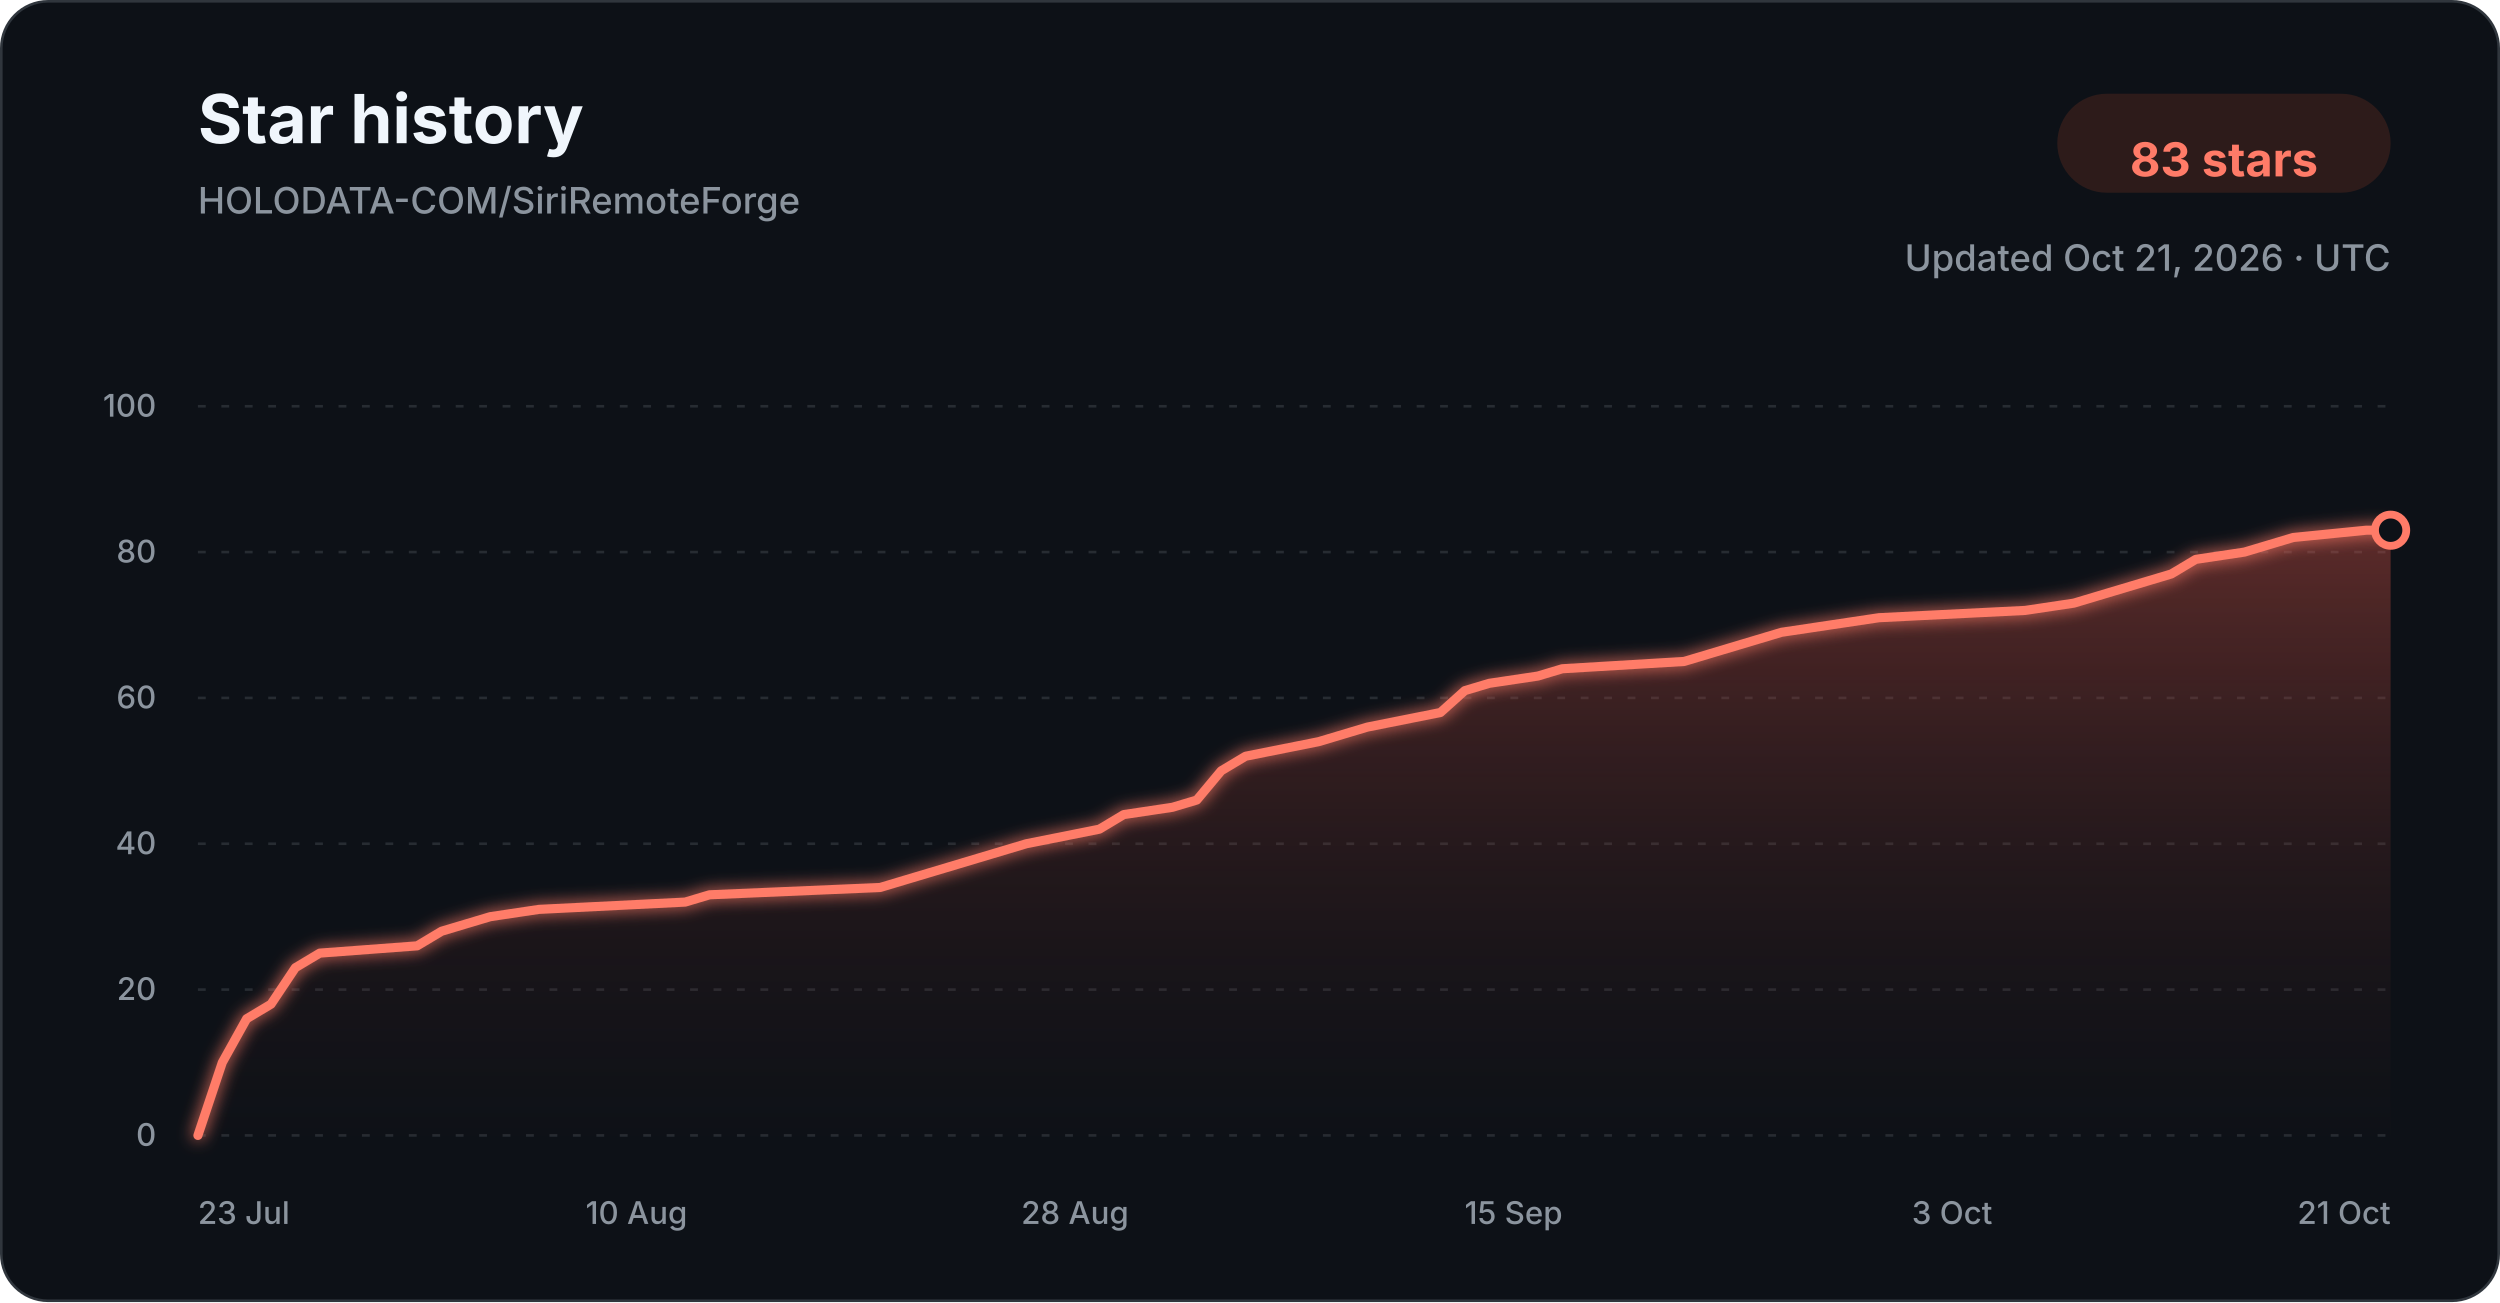
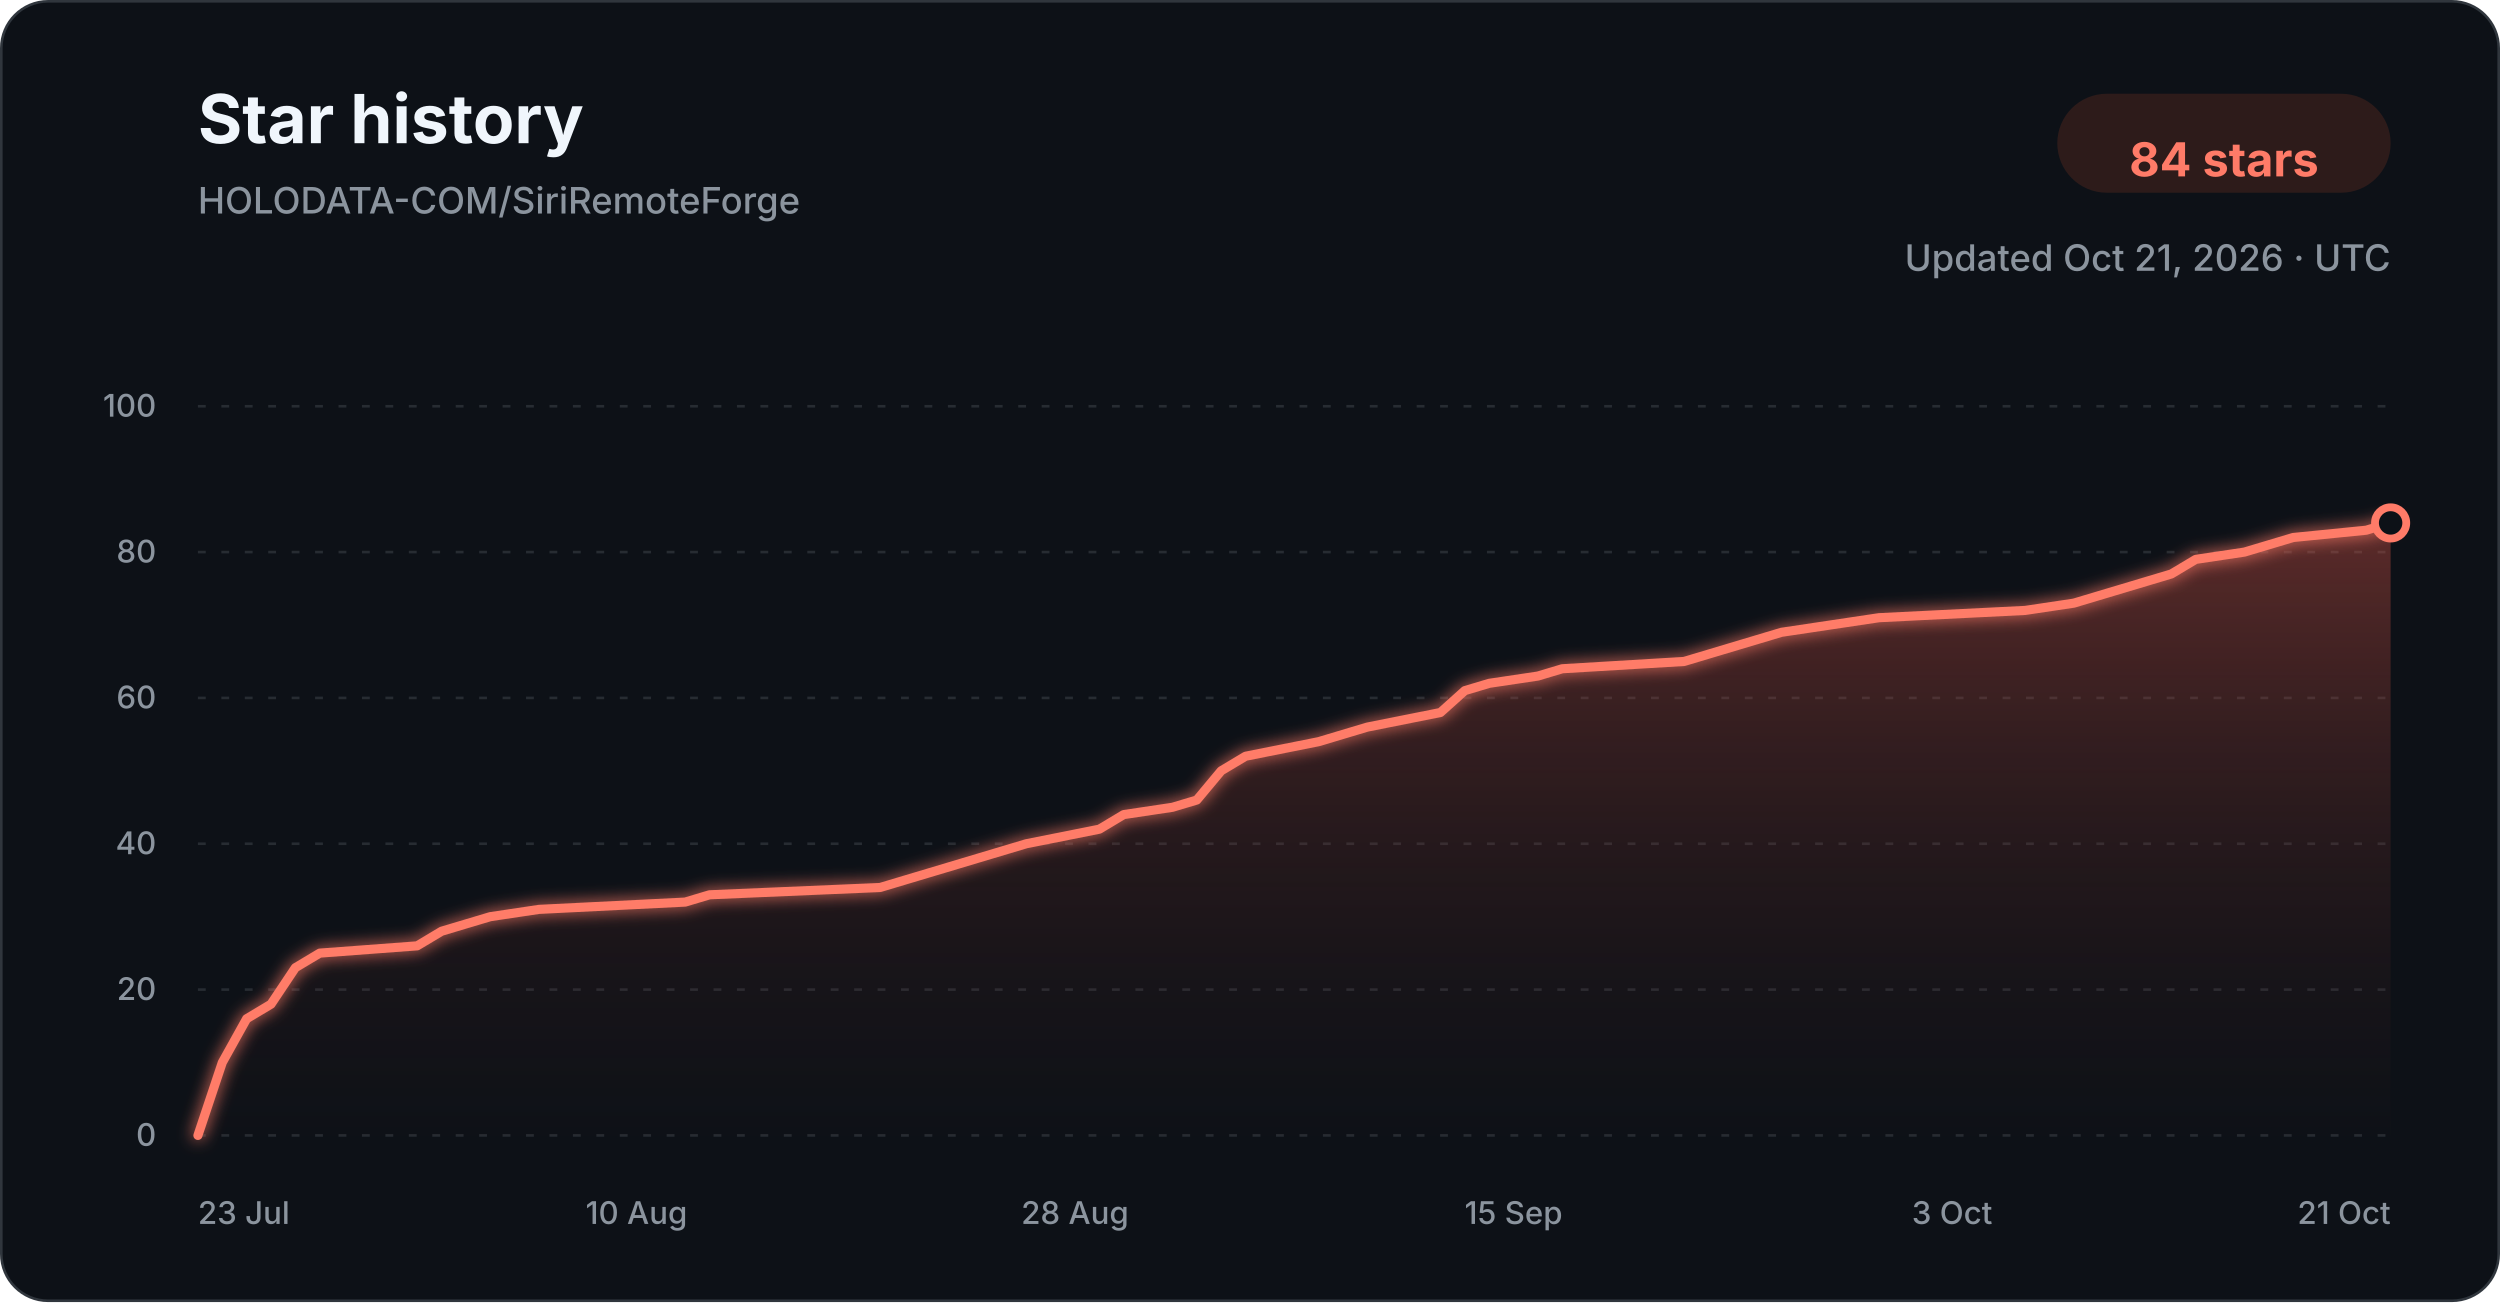
<svg xmlns="http://www.w3.org/2000/svg" width="960" height="500" viewBox="0 0 960 500" role="img" aria-labelledby="title description">
  <defs>
    <linearGradient id="star-area-dark" x1="0" y1="0" x2="0" y2="1">
      <stop offset="0%" stop-color="#c94f43" stop-opacity="0.42" />
      <stop offset="100%" stop-color="#351b1a" stop-opacity="0.04" />
    </linearGradient>
    <filter id="line-glow" x="-20%" y="-20%" width="140%" height="140%">
      <feGaussianBlur stdDeviation="3" result="blur" />
      <feMerge>
        <feMergeNode in="blur" />
        <feMergeNode in="SourceGraphic" />
      </feMerge>
    </filter>
  </defs>
  <style>
    .title { font: 700 26px -apple-system, BlinkMacSystemFont, "Segoe UI", sans-serif; fill: #f0f6fc; }
    .subtitle { font: 500 14px -apple-system, BlinkMacSystemFont, "Segoe UI", sans-serif; fill: #8b949e; }
    .count { font: 700 18px -apple-system, BlinkMacSystemFont, "Segoe UI", sans-serif; fill: #ff7b68; }
    .tick { font: 500 12px -apple-system, BlinkMacSystemFont, "Segoe UI", sans-serif; fill: #8b949e; }
    .grid { stroke: #30363d; stroke-width: 1; stroke-dasharray: 3 6; opacity: 0.72; }
  </style>
  <rect x="0.5" y="0.5" width="959" height="499" rx="18" fill="#0d1117" stroke="#30363d" />
  <text x="76" y="55" class="title">Star history</text>
  <text x="76" y="82" class="subtitle">HOLODATA-COM/SiriRemoteForge</text>
  <rect x="790" y="36" width="128" height="38" rx="19" fill="#2d1b1a" />
-   <text x="854" y="61" text-anchor="middle" dominant-baseline="middle" class="count">83 stars</text>
+   <text x="854" y="61" text-anchor="middle" dominant-baseline="middle" class="count">84 stars</text>
  <text x="918" y="104" text-anchor="end" class="subtitle">Updated Oct 21, 2026 · UTC</text>
  <line x1="76" y1="436.00" x2="918" y2="436.00" class="grid" />
  <text x="60" y="440.00" text-anchor="end" class="tick">0</text>
  <line x1="76" y1="380.00" x2="918" y2="380.00" class="grid" />
  <text x="60" y="384.00" text-anchor="end" class="tick">20</text>
  <line x1="76" y1="324.00" x2="918" y2="324.00" class="grid" />
  <text x="60" y="328.00" text-anchor="end" class="tick">40</text>
  <line x1="76" y1="268.00" x2="918" y2="268.00" class="grid" />
  <text x="60" y="272.00" text-anchor="end" class="tick">60</text>
  <line x1="76" y1="212.00" x2="918" y2="212.00" class="grid" />
  <text x="60" y="216.00" text-anchor="end" class="tick">80</text>
  <line x1="76" y1="156.00" x2="918" y2="156.00" class="grid" />
  <text x="60" y="160.00" text-anchor="end" class="tick">100</text>
-   <path d="M 76.00 436.00 L 85.36 408.00 L 94.71 391.20 L 104.07 385.60 L 113.42 371.60 L 122.78 366.00 L 160.20 363.20 L 169.56 357.60 L 178.91 354.80 L 188.27 352.00 L 206.98 349.20 L 263.11 346.40 L 272.47 343.60 L 337.96 340.80 L 347.31 338.00 L 356.67 335.20 L 375.38 329.60 L 394.09 324.00 L 422.16 318.40 L 431.51 312.80 L 450.22 310.00 L 459.58 307.20 L 468.93 296.00 L 478.29 290.40 L 506.36 284.80 L 515.71 282.00 L 525.07 279.20 L 553.13 273.60 L 562.49 265.20 L 571.84 262.40 L 590.56 259.60 L 599.91 256.80 L 646.69 254.00 L 656.04 251.20 L 674.76 245.60 L 684.11 242.80 L 702.82 240.00 L 721.53 237.20 L 777.67 234.40 L 796.38 231.60 L 805.73 228.80 L 815.09 226.00 L 824.44 223.20 L 833.80 220.40 L 843.16 214.80 L 861.87 212.00 L 871.22 209.20 L 880.58 206.40 L 908.64 203.60 L 918.00 203.60 L 918.00 436.00 L 76.00 436.00 Z" fill="url(#star-area-dark)" />
-   <path d="M 76.00 436.00 L 85.36 408.00 L 94.71 391.20 L 104.07 385.60 L 113.42 371.60 L 122.78 366.00 L 160.20 363.20 L 169.56 357.60 L 178.91 354.80 L 188.27 352.00 L 206.98 349.20 L 263.11 346.40 L 272.47 343.60 L 337.96 340.80 L 347.31 338.00 L 356.67 335.20 L 375.38 329.60 L 394.09 324.00 L 422.16 318.40 L 431.51 312.80 L 450.22 310.00 L 459.58 307.20 L 468.93 296.00 L 478.29 290.40 L 506.36 284.80 L 515.71 282.00 L 525.07 279.20 L 553.13 273.60 L 562.49 265.20 L 571.84 262.40 L 590.56 259.60 L 599.91 256.80 L 646.69 254.00 L 656.04 251.20 L 674.76 245.60 L 684.11 242.80 L 702.82 240.00 L 721.53 237.20 L 777.67 234.40 L 796.38 231.60 L 805.73 228.80 L 815.09 226.00 L 824.44 223.20 L 833.80 220.40 L 843.16 214.80 L 861.87 212.00 L 871.22 209.20 L 880.58 206.40 L 908.64 203.60 L 918.00 203.60" fill="none" stroke="#ff7b68" stroke-width="3.5" stroke-linecap="round" stroke-linejoin="round" filter="url(#line-glow)" />
-   <circle cx="918.00" cy="203.60" r="6" fill="#0d1117" stroke="#ff7b68" stroke-width="3" />
+   <path d="M 76.00 436.00 L 85.36 408.00 L 94.71 391.20 L 104.07 385.60 L 113.42 371.60 L 122.78 366.00 L 160.20 363.20 L 169.56 357.60 L 178.91 354.80 L 188.27 352.00 L 206.98 349.20 L 263.11 346.40 L 272.47 343.60 L 337.96 340.80 L 347.31 338.00 L 356.67 335.20 L 375.38 329.60 L 394.09 324.00 L 422.16 318.40 L 431.51 312.80 L 450.22 310.00 L 459.58 307.20 L 468.93 296.00 L 478.29 290.40 L 506.36 284.80 L 515.71 282.00 L 525.07 279.20 L 553.13 273.60 L 562.49 265.20 L 571.84 262.40 L 590.56 259.60 L 599.91 256.80 L 646.69 254.00 L 656.04 251.20 L 674.76 245.60 L 684.11 242.80 L 702.82 240.00 L 721.53 237.20 L 777.67 234.40 L 796.38 231.60 L 805.73 228.80 L 815.09 226.00 L 824.44 223.20 L 833.80 220.40 L 843.16 214.80 L 861.87 212.00 L 871.22 209.20 L 880.58 206.40 L 908.64 203.60 L 918.00 200.80 L 918.00 436.00 L 76.00 436.00 Z" fill="url(#star-area-dark)" />
+   <path d="M 76.00 436.00 L 85.36 408.00 L 94.71 391.20 L 104.07 385.60 L 113.42 371.60 L 122.78 366.00 L 160.20 363.20 L 169.56 357.60 L 178.91 354.80 L 188.27 352.00 L 206.98 349.20 L 263.11 346.40 L 272.47 343.60 L 337.96 340.80 L 347.31 338.00 L 356.67 335.20 L 375.38 329.60 L 394.09 324.00 L 422.16 318.40 L 431.51 312.80 L 450.22 310.00 L 459.58 307.20 L 468.93 296.00 L 478.29 290.40 L 506.36 284.80 L 515.71 282.00 L 525.07 279.20 L 553.13 273.60 L 562.49 265.20 L 571.84 262.40 L 590.56 259.60 L 599.91 256.80 L 646.69 254.00 L 656.04 251.20 L 674.76 245.60 L 684.11 242.80 L 702.82 240.00 L 721.53 237.20 L 777.67 234.40 L 796.38 231.60 L 805.73 228.80 L 815.09 226.00 L 824.44 223.20 L 833.80 220.40 L 843.16 214.80 L 861.87 212.00 L 871.22 209.20 L 880.58 206.40 L 908.64 203.60 L 918.00 200.80" fill="none" stroke="#ff7b68" stroke-width="3.5" stroke-linecap="round" stroke-linejoin="round" filter="url(#line-glow)" />
+   <circle cx="918.00" cy="200.80" r="6" fill="#0d1117" stroke="#ff7b68" stroke-width="3" />
  <text x="76.00" y="470" text-anchor="start" class="tick">23 Jul</text>
  <text x="244.40" y="470" text-anchor="middle" class="tick">10 Aug</text>
  <text x="412.80" y="470" text-anchor="middle" class="tick">28 Aug</text>
  <text x="581.20" y="470" text-anchor="middle" class="tick">15 Sep</text>
  <text x="749.60" y="470" text-anchor="middle" class="tick">3 Oct</text>
  <text x="918.00" y="470" text-anchor="end" class="tick">21 Oct</text>
</svg>
